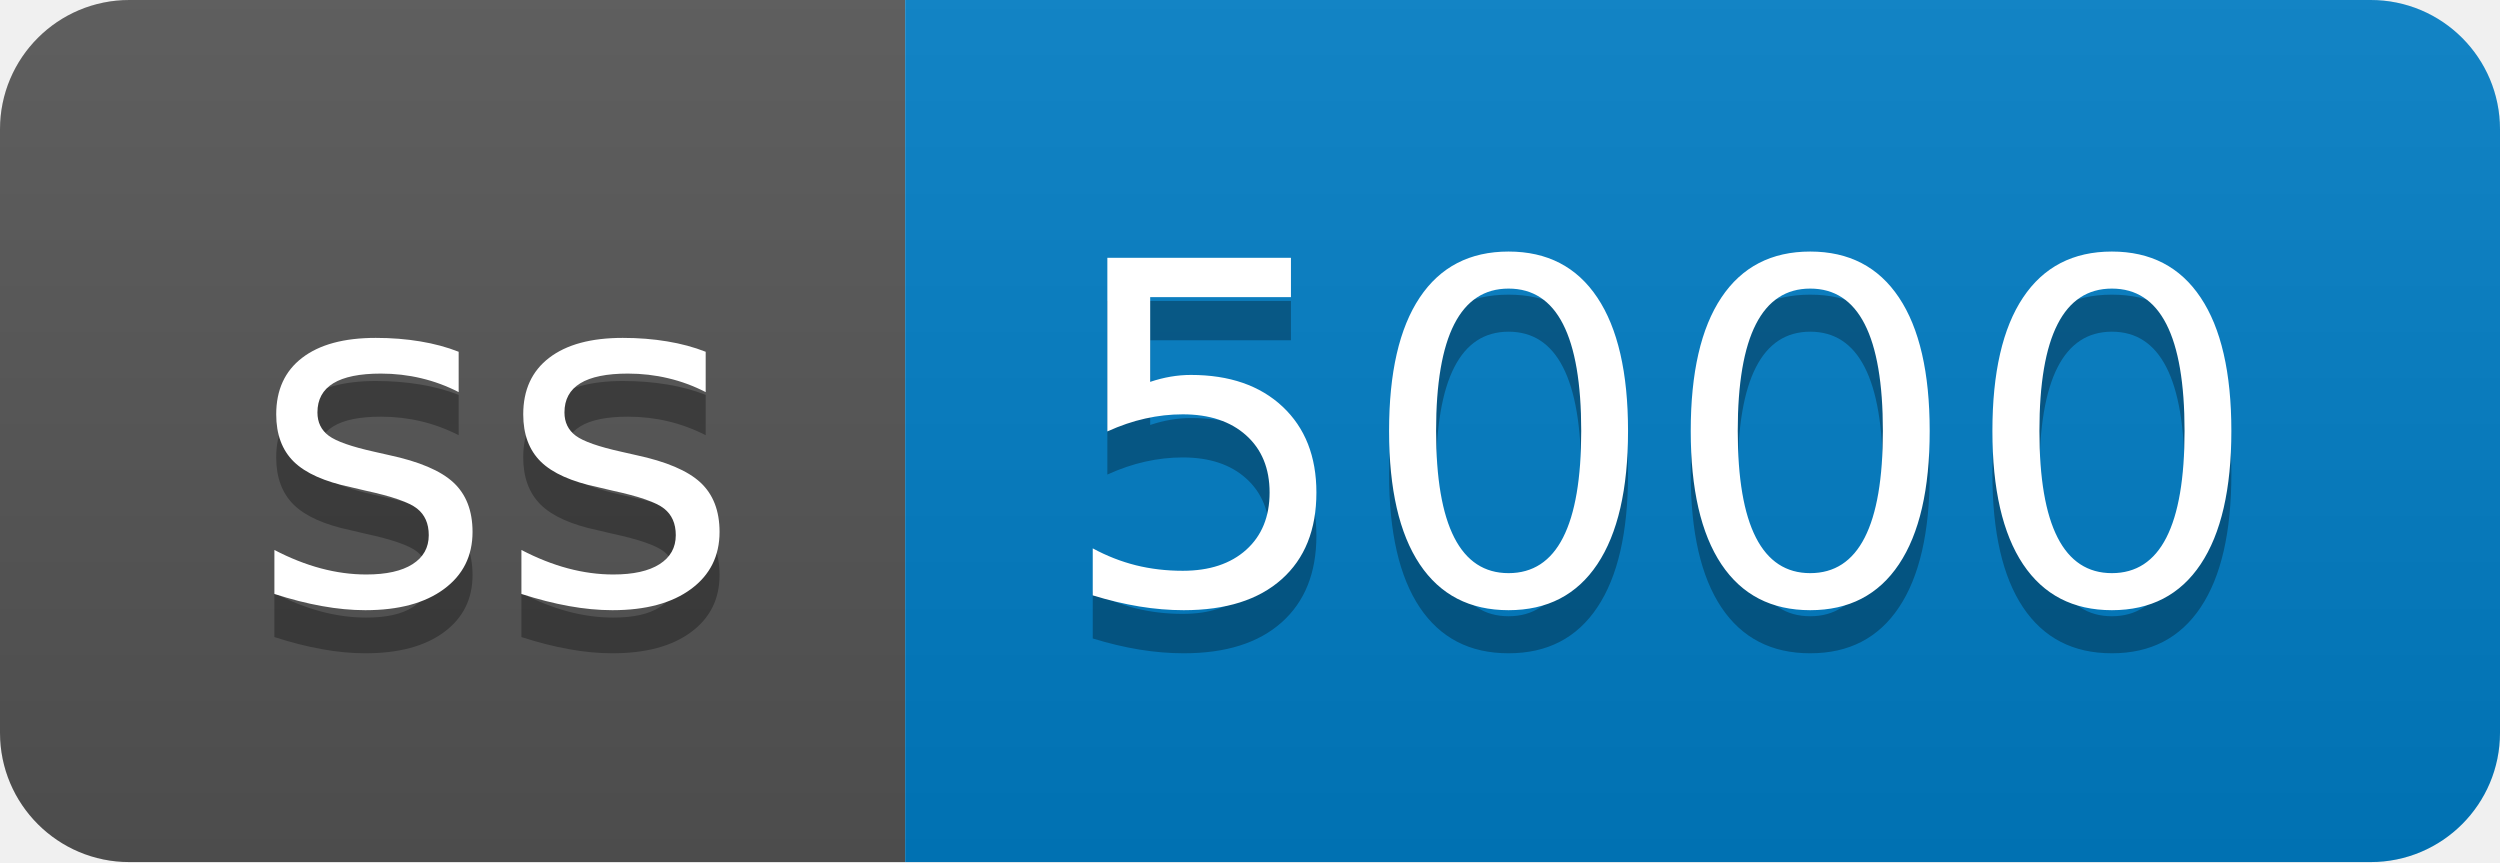
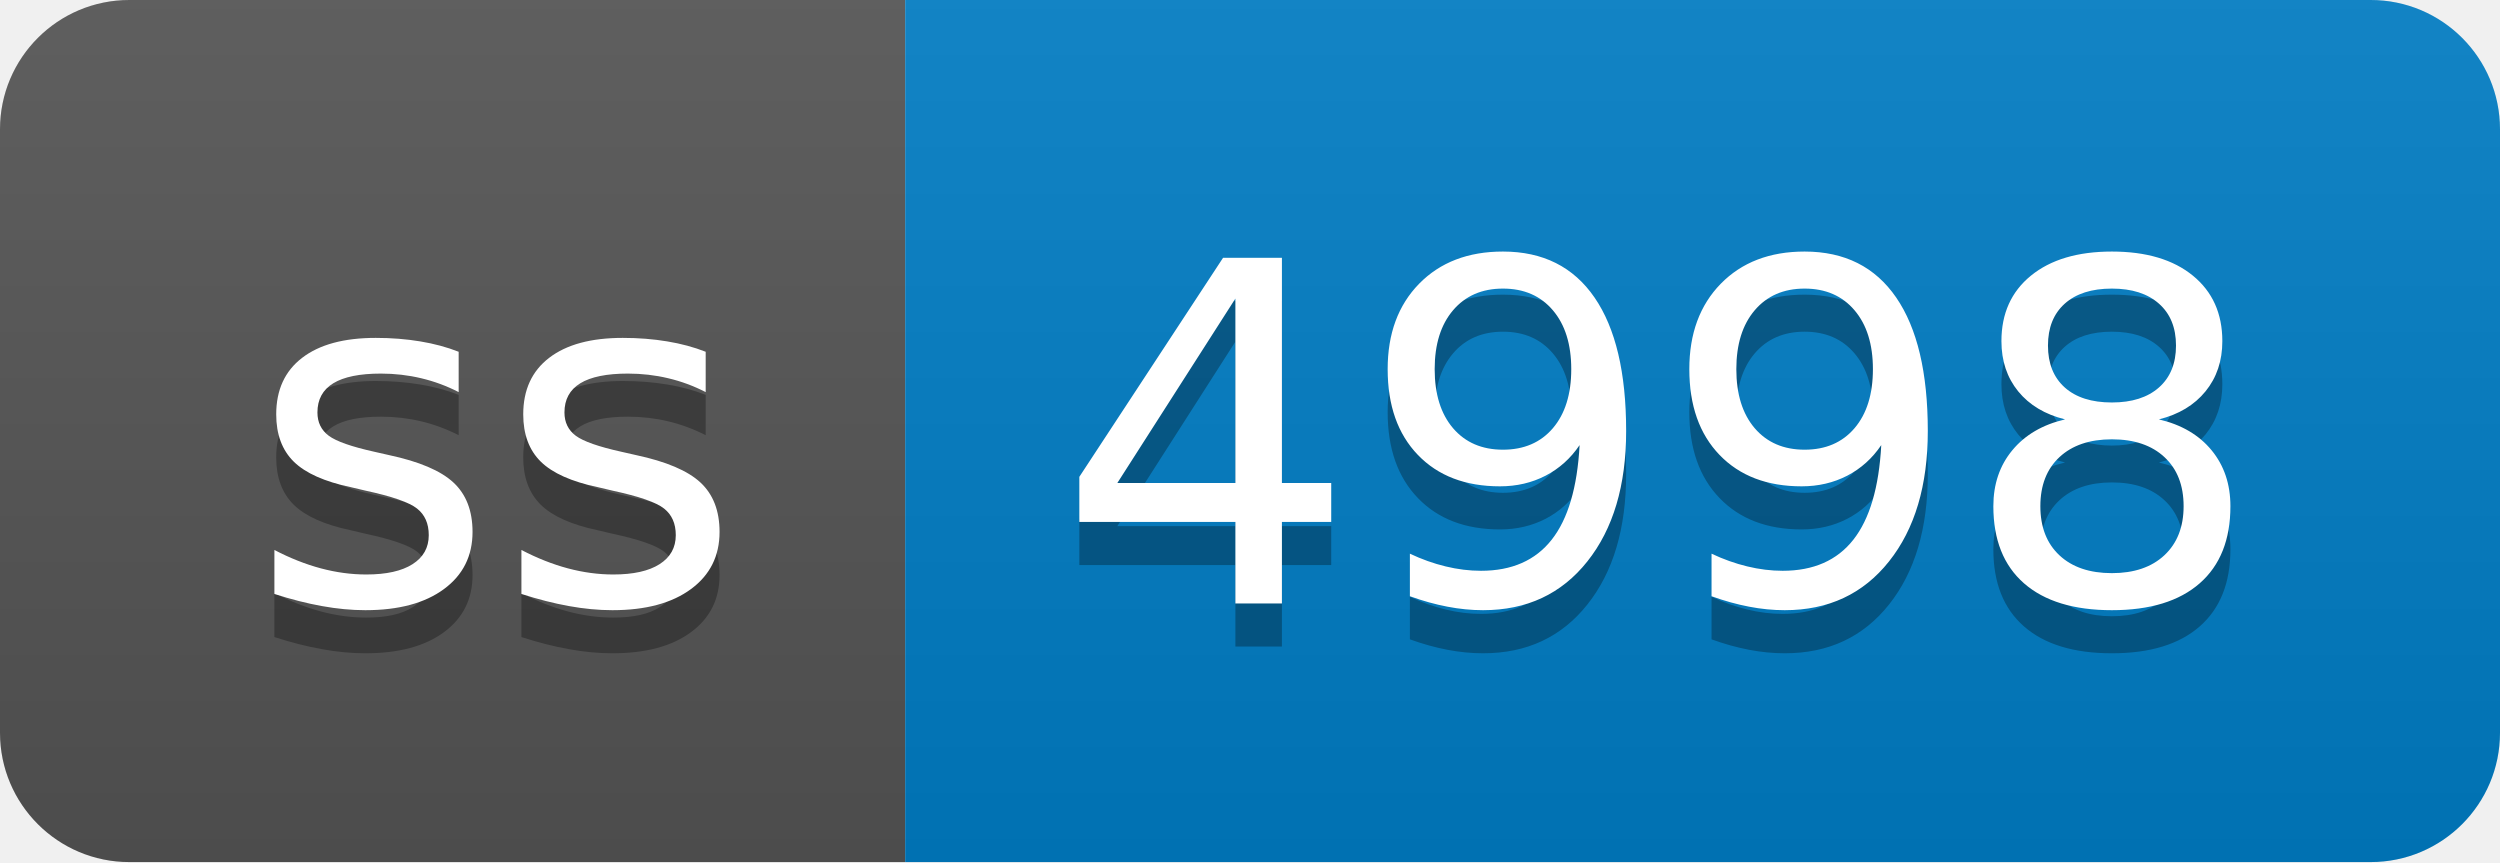
- <svg xmlns="http://www.w3.org/2000/svg" width="58" height="20" role="img" aria-label="ss: 5000">
+ <svg xmlns="http://www.w3.org/2000/svg" width="58" height="20" role="img" aria-label="ss: 4998">
  <linearGradient id="s" x2="0" y2="100%">
    <stop offset="0" stop-color="#bbb" stop-opacity=".1" />
    <stop offset="1" stop-opacity=".1" />
  </linearGradient>
  <clipPath id="r">
    <rect width="58" height="20" rx="3" fill="#fff" />
  </clipPath>
  <g clip-path="url(#r)">
    <rect width="21" height="20" fill="#555" />
    <rect x="21" width="37" height="20" fill="#007ec6" />
    <rect width="58" height="20" fill="url(#s)" />
  </g>
  <g fill="#fff" text-anchor="middle" font-family="Verdana,Geneva,DejaVu Sans,sans-serif" text-rendering="geometricPrecision" font-size="110">
    <text aria-hidden="true" x="115" y="150" fill="#010101" fill-opacity=".3" transform="scale(.1)" textLength="110">ss</text>
    <text x="115" y="140" transform="scale(.1)" fill="#fff" textLength="110">ss</text>
-     <text aria-hidden="true" x="385" y="150" fill="#010101" fill-opacity=".3" transform="scale(.1)" textLength="270">5000</text>
-     <text x="385" y="140" transform="scale(.1)" fill="#fff" textLength="270">5000</text>
+     <text aria-hidden="true" x="385" y="150" fill="#010101" fill-opacity=".3" transform="scale(.1)" textLength="270">4998</text>
+     <text x="385" y="140" transform="scale(.1)" fill="#fff" textLength="270">4998</text>
  </g>
</svg>
